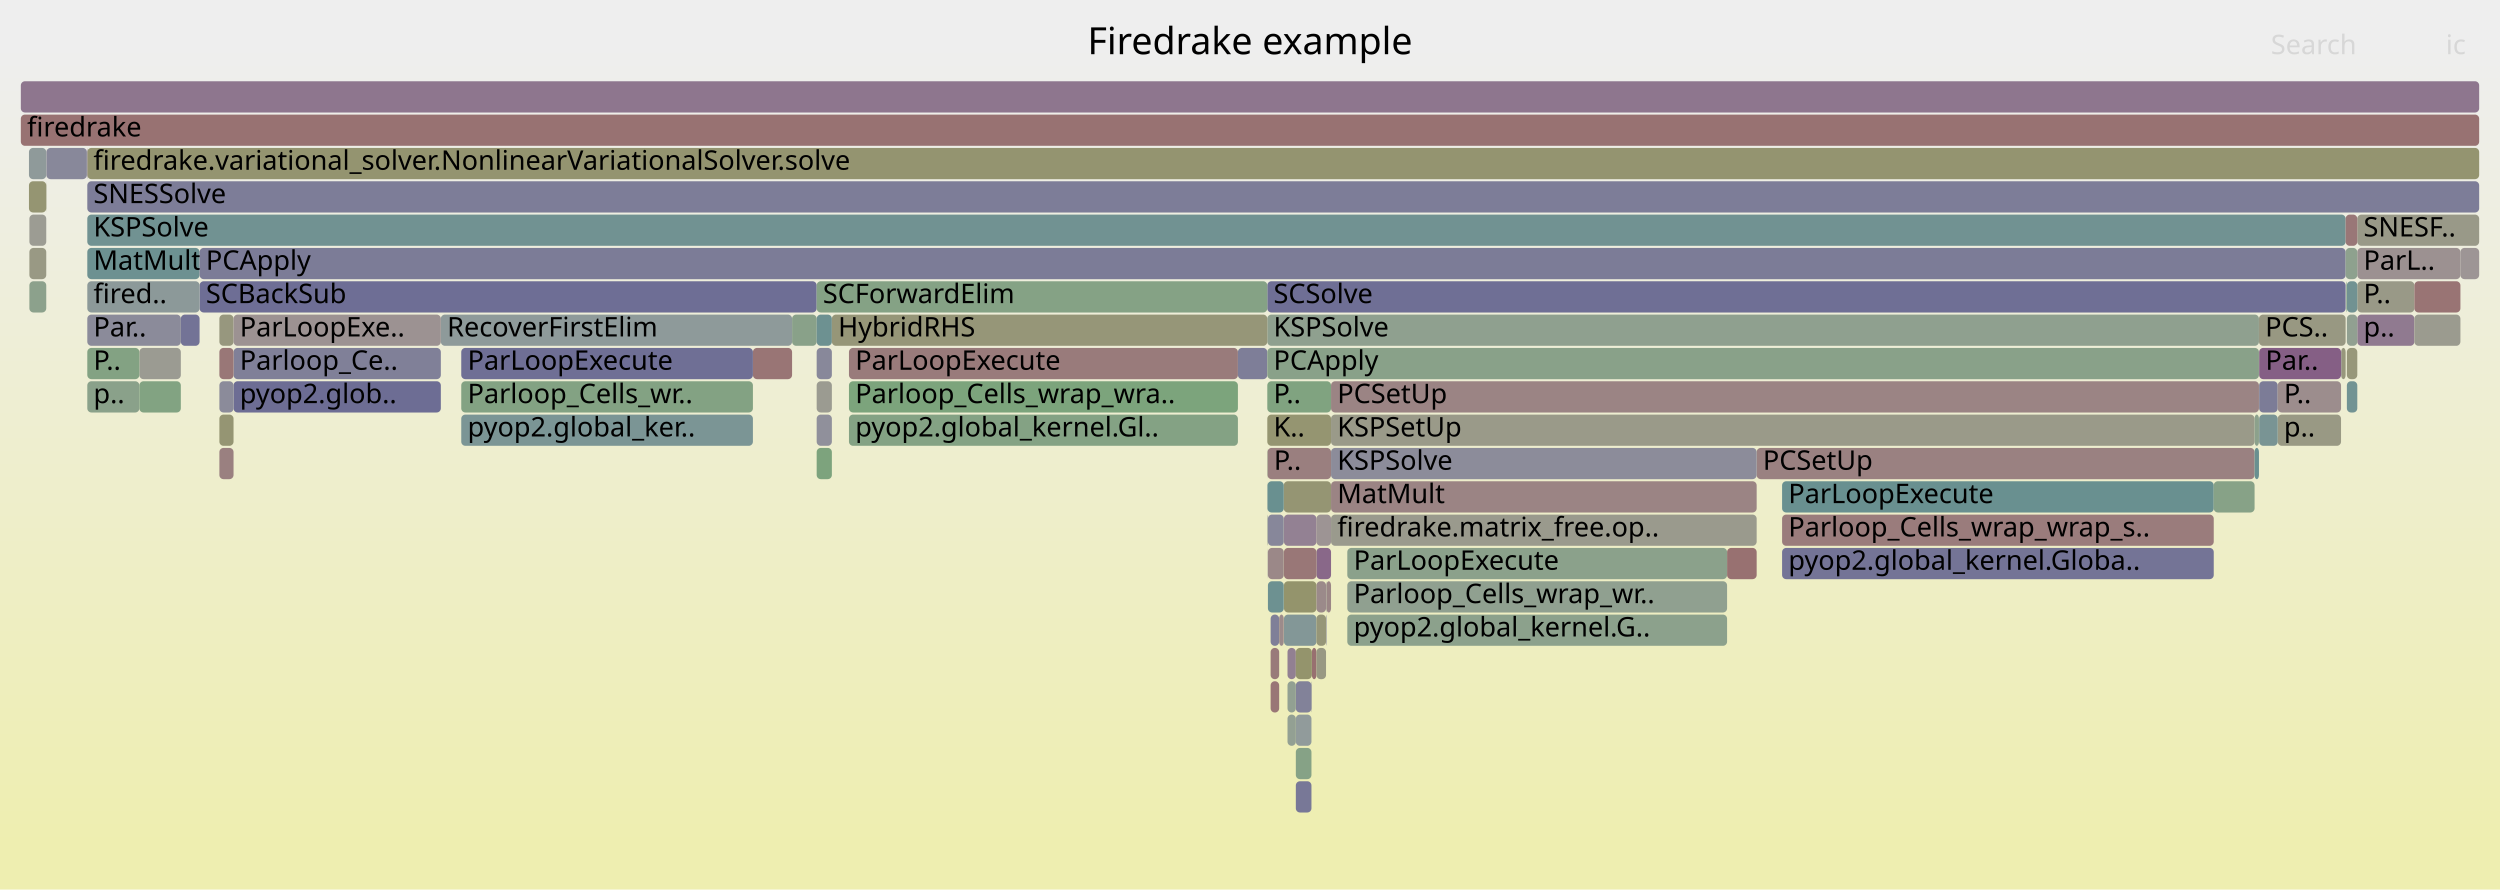
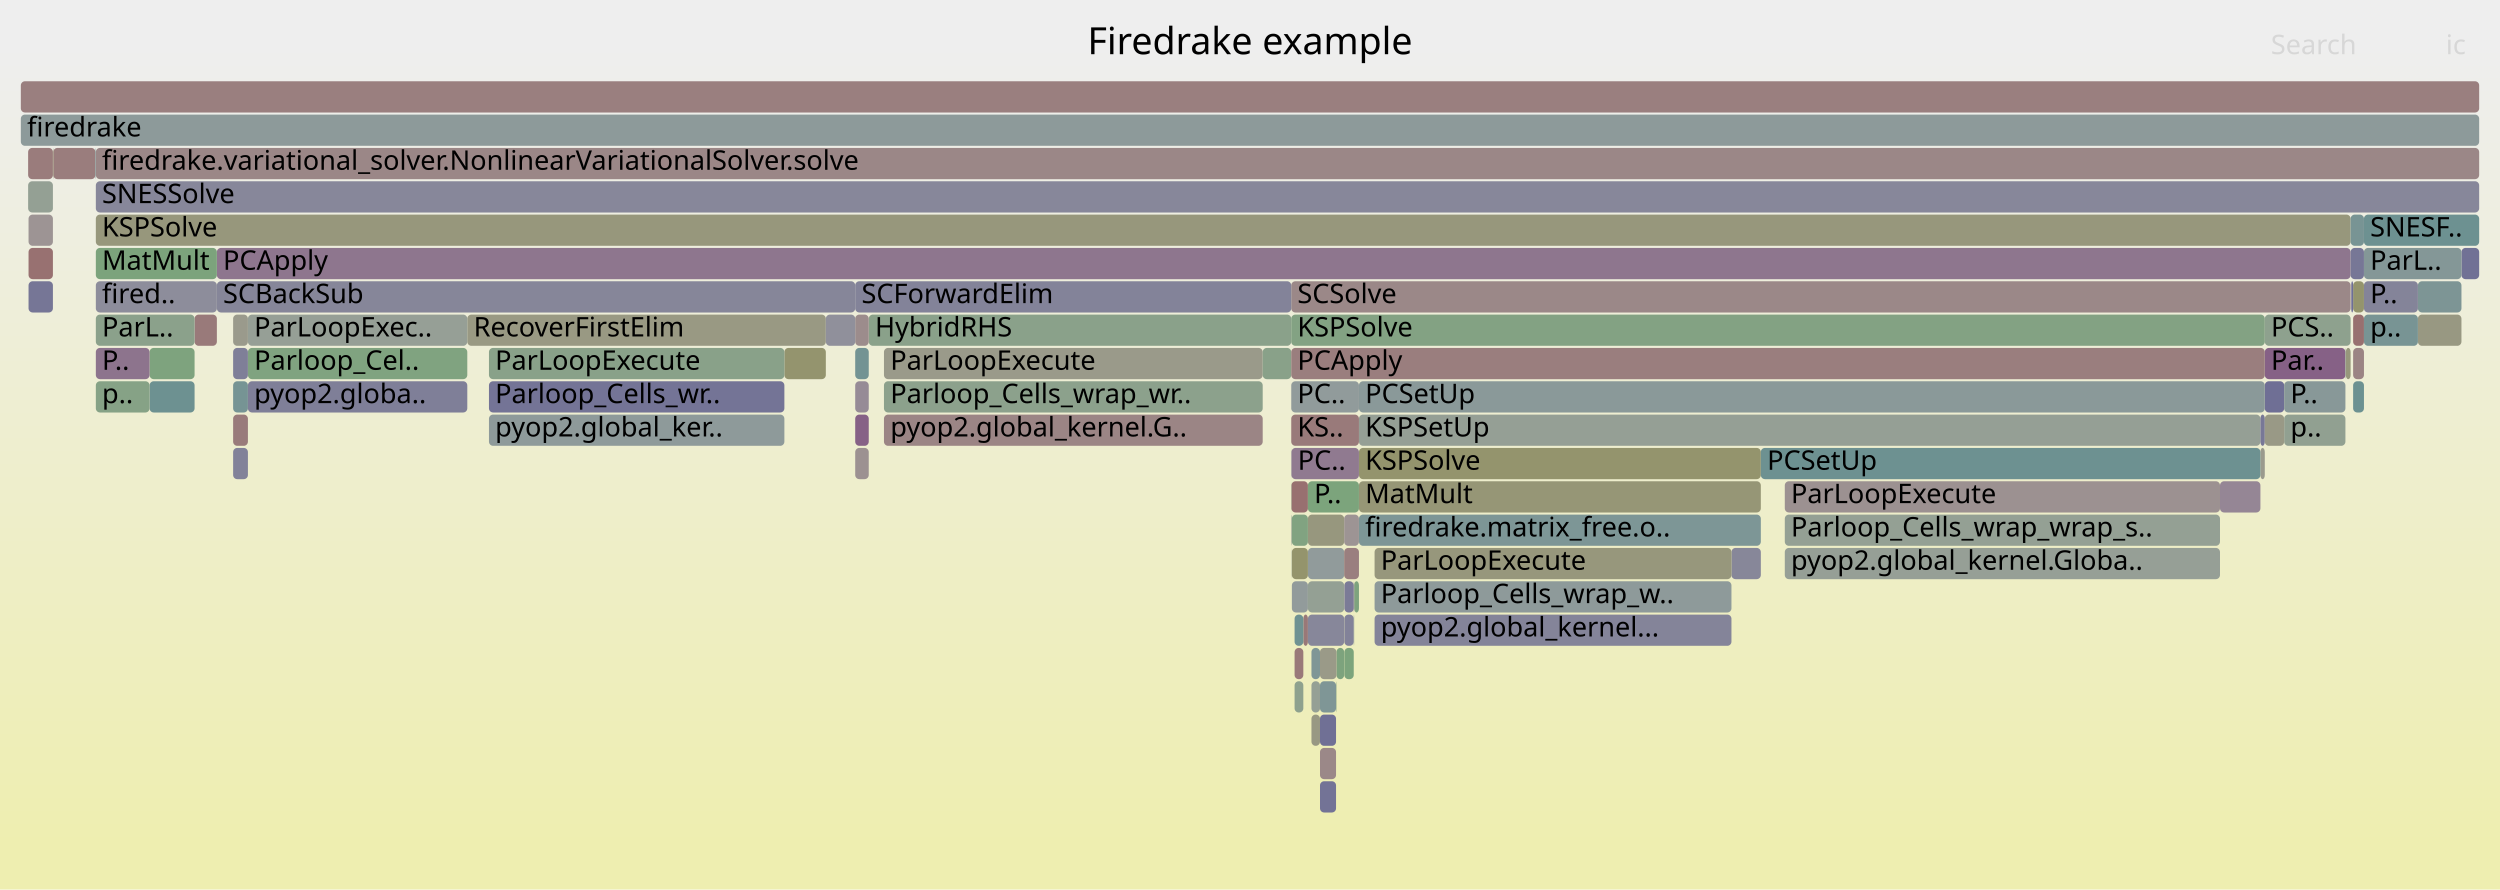
<svg xmlns="http://www.w3.org/2000/svg" version="1.1" width="1200" height="427" viewBox="0 0 1200 427">
  <defs>
    <linearGradient id="background" y1="0" y2="1" x1="0" x2="0">
      <stop stop-color="#eeeeee" offset="5%" />
      <stop stop-color="#eeeeb0" offset="95%" />
    </linearGradient>
  </defs>
  <style type="text/css">
	text { font-family:Verdana; font-size:13px; fill:rgb(0,0,0); }
	#search, #ignorecase { opacity:0.1; cursor:pointer; }
	#search:hover, #search.show, #ignorecase:hover, #ignorecase.show { opacity:1; }
	#subtitle { text-anchor:middle; font-color:rgb(160,160,160); }
	#title { text-anchor:middle; font-size:18px}
	#unzoom { cursor:pointer; }
	#frames &gt; *:hover { stroke:black; stroke-width:0.5; cursor:pointer; }
	.hide { display:none; }
	.parent { opacity:0.5; }
</style>
  <rect x="0.0" y="0" width="1200.0" height="427.0" fill="url(#background)" />
  <text id="title" x="600.00" y="26">Firedrake example</text>
  <text id="details" x="10.00" y="409"> </text>
  <text id="unzoom" x="10.00" y="26" class="hide">Reset Zoom</text>
  <text id="search" x="1090.00" y="26">Search</text>
  <text id="ignorecase" x="1174.00" y="26">ic</text>
  <text id="matched" x="1090.00" y="409"> </text>
  <g id="frames">
    <g>
-       <rect x="1131.5" y="151" width="27.4" height="15.0" fill="rgb(143.978,122.068,143.978)" rx="2" ry="2" />
-       <text x="1134.49" y="161.5">p..</text>
-     </g>
-     <g>
-       <rect x="616.3" y="295" width="15.6" height="15.0" fill="rgb(131.311,151.081,151.081)" rx="2" ry="2" />
-       <text x="619.31" y="305.5" />
-     </g>
-     <g>
-       <rect x="407.5" y="167" width="186.7" height="15.0" fill="rgb(153.397,122.713,122.713)" rx="2" ry="2" />
-       <text x="410.51" y="177.5">ParLoopExecute</text>
-     </g>
-     <g>
-       <rect x="14.1" y="135" width="8.1" height="15.0" fill="rgb(140.077,160.918,140.077)" rx="2" ry="2" />
-       <text x="17.14" y="145.5" />
-     </g>
-     <g>
-       <rect x="22.2" y="71" width="0.1" height="15.0" fill="rgb(153.313,153.313,135.286)" rx="2" ry="2" />
-       <text x="25.19" y="81.5" />
-     </g>
-     <g>
-       <rect x="608.3" y="263" width="0.1" height="15.0" fill="rgb(135.38,135.38,153.622)" rx="2" ry="2" />
-       <text x="611.29" y="273.5" />
-     </g>
-     <g>
-       <rect x="105.3" y="215" width="6.8" height="15.0" fill="rgb(154.023,127.511,127.511)" rx="2" ry="2" />
-       <text x="108.28" y="225.5" />
-     </g>
-     <g>
-       <rect x="616.2" y="231" width="22.7" height="15.0" fill="rgb(149.132,149.132,115.023)" rx="2" ry="2" />
-       <text x="619.17" y="241.5" />
-     </g>
-     <g>
-       <rect x="41.9" y="71" width="1148.1" height="15.0" fill="rgb(148.482,148.482,111.873)" rx="2" ry="2" />
-       <text x="44.86" y="81.5">firedrake.variational_solver.NonlinearVariationalSolver.solve</text>
-     </g>
-     <g>
-       <rect x="631.9" y="263" width="7.0" height="15.0" fill="rgb(136.999,104.184,136.999)" rx="2" ry="2" />
-       <text x="634.93" y="273.5" />
-     </g>
-     <g>
-       <rect x="380.2" y="151" width="11.8" height="15.0" fill="rgb(137.287,161.372,137.287)" rx="2" ry="2" />
-       <text x="383.16" y="161.5" />
-     </g>
-     <g>
-       <rect x="843.2" y="215" width="239.0" height="15.0" fill="rgb(154.279,129.471,129.471)" rx="2" ry="2" />
-       <text x="846.18" y="225.5">PCSetUp</text>
-     </g>
-     <g>
-       <rect x="1131.5" y="119" width="49.5" height="15.0" fill="rgb(156.3,144.968,144.968)" rx="2" ry="2" />
-       <text x="1134.49" y="129.5">ParL..</text>
-     </g>
-     <g>
-       <rect x="622.0" y="375" width="7.5" height="15.0" fill="rgb(119.911,119.911,150.628)" rx="2" ry="2" />
-       <text x="625.04" y="385.5" />
-     </g>
-     <g>
-       <rect x="112.1" y="183" width="99.5" height="15.0" fill="rgb(108.794,108.794,148.476)" rx="2" ry="2" />
-       <text x="115.09" y="193.5">pyop2.glob..</text>
-     </g>
-     <g>
-       <rect x="631.9" y="295" width="4.6" height="15.0" fill="rgb(150.066,150.066,119.551)" rx="2" ry="2" />
-       <text x="634.93" y="305.5" />
-     </g>
-     <g>
-       <rect x="608.4" y="247" width="0.2" height="15.0" fill="rgb(155.789,155.789,147.284)" rx="2" ry="2" />
-       <text x="611.44" y="257.5" />
-     </g>
-     <g>
-       <rect x="594.2" y="167" width="14.1" height="15.0" fill="rgb(126.076,126.076,151.821)" rx="2" ry="2" />
-       <text x="597.17" y="177.5" />
-     </g>
-     <g>
-       <rect x="66.9" y="167" width="19.9" height="15.0" fill="rgb(155.493,155.493,145.853)" rx="2" ry="2" />
-       <text x="69.90" y="177.5" />
-     </g>
-     <g>
-       <rect x="112.1" y="167" width="99.5" height="15.0" fill="rgb(127.697,127.697,152.135)" rx="2" ry="2" />
-       <text x="115.09" y="177.5">Parloop_Ce..</text>
-     </g>
-     <g>
-       <rect x="1082.2" y="215" width="2.1" height="15.0" fill="rgb(104.779,144.202,144.202)" rx="2" ry="2" />
-       <text x="1085.18" y="225.5" />
-     </g>
-     <g>
-       <rect x="631.9" y="247" width="7.0" height="15.0" fill="rgb(156.635,147.534,147.534)" rx="2" ry="2" />
-       <text x="634.93" y="257.5" />
-     </g>
-     <g>
-       <rect x="1093.3" y="199" width="30.4" height="15.0" fill="rgb(152.625,152.625,131.951)" rx="2" ry="2" />
-       <text x="1096.27" y="209.5">p..</text>
-     </g>
-     <g>
-       <rect x="629.5" y="327" width="0.2" height="15.0" fill="rgb(142.524,142.524,155.005)" rx="2" ry="2" />
-       <text x="632.48" y="337.5" />
-     </g>
-     <g>
-       <rect x="361.4" y="167" width="18.8" height="15.0" fill="rgb(152.687,117.264,117.264)" rx="2" ry="2" />
-       <text x="364.45" y="177.5" />
-     </g>
-     <g>
-       <rect x="1123.8" y="167" width="2.1" height="15.0" fill="rgb(150.982,150.982,123.988)" rx="2" ry="2" />
-       <text x="1126.83" y="177.5" />
-     </g>
-     <g>
-       <rect x="1126.2" y="135" width="0.3" height="15.0" fill="rgb(128.629,162.781,128.629)" rx="2" ry="2" />
-       <text x="1129.24" y="145.5" />
-     </g>
-     <g>
-       <rect x="1131.5" y="135" width="27.4" height="15.0" fill="rgb(153.21,153.21,134.788)" rx="2" ry="2" />
-       <text x="1134.49" y="145.5">P..</text>
-     </g>
-     <g>
-       <rect x="95.8" y="135" width="296.2" height="15.0" fill="rgb(109.763,109.763,148.664)" rx="2" ry="2" />
-       <text x="98.83" y="145.5">SCBackSub</text>
-     </g>
-     <g>
-       <rect x="41.9" y="87" width="1148.1" height="15.0" fill="rgb(124.531,124.531,151.522)" rx="2" ry="2" />
-       <text x="44.86" y="97.5">SNESSolve</text>
-     </g>
-     <g>
-       <rect x="221.4" y="167" width="140.0" height="15.0" fill="rgb(111.021,111.021,148.907)" rx="2" ry="2" />
-       <text x="224.43" y="177.5">ParLoopExecute</text>
-     </g>
-     <g>
-       <rect x="407.5" y="183" width="186.7" height="15.0" fill="rgb(123.842,163.561,123.842)" rx="2" ry="2" />
-       <text x="410.51" y="193.5">Parloop_Cells_wrap_wra..</text>
-     </g>
-     <g>
-       <rect x="1131.5" y="103" width="58.5" height="15.0" fill="rgb(153.487,153.487,136.129)" rx="2" ry="2" />
-       <text x="1134.49" y="113.5">SNESF..</text>
-     </g>
-     <g>
-       <rect x="629.7" y="311" width="2.2" height="15.0" fill="rgb(152.004,112.027,112.027)" rx="2" ry="2" />
-       <text x="632.69" y="321.5" />
-     </g>
-     <g>
-       <rect x="608.6" y="263" width="7.6" height="15.0" fill="rgb(155.137,136.054,136.054)" rx="2" ry="2" />
-       <text x="611.60" y="273.5" />
-     </g>
-     <g>
-       <rect x="41.9" y="167" width="25.0" height="15.0" fill="rgb(131.374,162.334,131.374)" rx="2" ry="2" />
-       <text x="44.86" y="177.5">P..</text>
-     </g>
-     <g>
-       <rect x="622.0" y="359" width="7.5" height="15.0" fill="rgb(133.912,161.921,133.912)" rx="2" ry="2" />
-       <text x="625.04" y="369.5" />
-     </g>
-     <g>
-       <rect x="608.3" y="167" width="476.0" height="15.0" fill="rgb(136.749,161.46,136.749)" rx="2" ry="2" />
-       <text x="611.29" y="177.5">PCApply</text>
-     </g>
-     <g>
-       <rect x="1084.4" y="167" width="39.3" height="15.0" fill="rgb(133.489,95.189,133.489)" rx="2" ry="2" />
-       <text x="1087.41" y="177.5">Par..</text>
-     </g>
-     <g>
-       <rect x="1126.5" y="167" width="5.0" height="15.0" fill="rgb(150.628,150.628,122.272)" rx="2" ry="2" />
-       <text x="1129.48" y="177.5" />
-     </g>
-     <g>
-       <rect x="10.0" y="39" width="1180.0" height="15.0" fill="rgb(142.43,118.102,142.43)" rx="2" ry="2" />
+       <rect x="652.3" y="247" width="192.9" height="15.0" fill="rgb(125.273,149.515,149.515)" rx="2" ry="2" />
+       <text x="655.28" y="257.5">firedrake.matrix_free.o..</text>
+     </g>
+     <g>
+       <rect x="104.1" y="135" width="306.4" height="15.0" fill="rgb(134.024,134.024,153.36)" rx="2" ry="2" />
+       <text x="107.06" y="145.5">SCBackSub</text>
+     </g>
+     <g>
+       <rect x="46.0" y="71" width="1144.0" height="15.0" fill="rgb(155.02,135.153,135.153)" rx="2" ry="2" />
+       <text x="48.96" y="81.5">firedrake.variational_solver.NonlinearVariationalSolver.solve</text>
+     </g>
+     <g>
+       <rect x="10.0" y="39" width="1180.0" height="15.0" fill="rgb(153.959,127.02,127.02)" rx="2" ry="2" />
      <text x="13.00" y="49.5" />
    </g>
    <g>
-       <rect x="609.9" y="327" width="4.1" height="15.0" fill="rgb(152.783,118.002,118.002)" rx="2" ry="2" />
-       <text x="612.91" y="337.5" />
-     </g>
-     <g>
-       <rect x="608.3" y="135" width="517.6" height="15.0" fill="rgb(111.231,111.231,148.948)" rx="2" ry="2" />
-       <text x="611.29" y="145.5">SCSolve</text>
-     </g>
-     <g>
-       <rect x="638.9" y="199" width="443.3" height="15.0" fill="rgb(153.599,153.599,136.67)" rx="2" ry="2" />
-       <text x="641.90" y="209.5">KSPSetUp</text>
-     </g>
-     <g>
-       <rect x="1084.4" y="183" width="8.9" height="15.0" fill="rgb(123.858,123.858,151.392)" rx="2" ry="2" />
-       <text x="1087.41" y="193.5" />
-     </g>
-     <g>
-       <rect x="392.0" y="135" width="216.3" height="15.0" fill="rgb(132.874,162.09,132.874)" rx="2" ry="2" />
-       <text x="394.97" y="145.5">SCForwardElim</text>
-     </g>
-     <g>
-       <rect x="855.4" y="231" width="207.2" height="15.0" fill="rgb(105.459,144.378,144.378)" rx="2" ry="2" />
-       <text x="858.41" y="241.5">ParLoopExecute</text>
-     </g>
-     <g>
-       <rect x="829.0" y="263" width="14.2" height="15.0" fill="rgb(152.118,112.901,112.901)" rx="2" ry="2" />
-       <text x="831.98" y="273.5" />
-     </g>
-     <g>
-       <rect x="608.3" y="151" width="476.0" height="15.0" fill="rgb(142.65,160.499,142.65)" rx="2" ry="2" />
-       <text x="611.29" y="161.5">KSPSolve</text>
-     </g>
-     <g>
-       <rect x="392.0" y="151" width="7.3" height="15.0" fill="rgb(108.977,145.29,145.29)" rx="2" ry="2" />
-       <text x="394.97" y="161.5" />
-     </g>
-     <g>
-       <rect x="105.3" y="151" width="6.8" height="15.0" fill="rgb(151.323,151.323,125.643)" rx="2" ry="2" />
-       <text x="108.28" y="161.5" />
-     </g>
-     <g>
-       <rect x="13.9" y="71" width="8.3" height="15.0" fill="rgb(142.994,154.11,154.11)" rx="2" ry="2" />
-       <text x="16.94" y="81.5" />
-     </g>
-     <g>
-       <rect x="13.9" y="87" width="8.3" height="15.0" fill="rgb(148.917,148.917,113.983)" rx="2" ry="2" />
-       <text x="16.94" y="97.5" />
-     </g>
-     <g>
-       <rect x="636.5" y="279" width="0.2" height="15.0" fill="rgb(140.575,153.482,153.482)" rx="2" ry="2" />
-       <text x="639.51" y="289.5" />
-     </g>
-     <g>
-       <rect x="10.0" y="55" width="1180.0" height="15.0" fill="rgb(152.311,114.387,114.387)" rx="2" ry="2" />
+       <rect x="376.5" y="167" width="19.9" height="15.0" fill="rgb(148.094,148.094,109.996)" rx="2" ry="2" />
+       <text x="379.46" y="177.5" />
+     </g>
+     <g>
+       <rect x="627.8" y="247" width="17.4" height="15.0" fill="rgb(151.42,151.42,126.11)" rx="2" ry="2" />
+       <text x="630.77" y="257.5" />
+     </g>
+     <g>
+       <rect x="619.8" y="135" width="508.5" height="15.0" fill="rgb(155.189,136.45,136.45)" rx="2" ry="2" />
+       <text x="622.75" y="145.5">SCSolve</text>
+     </g>
+     <g>
+       <rect x="856.7" y="247" width="208.9" height="15.0" fill="rgb(147.573,159.697,147.573)" rx="2" ry="2" />
+       <text x="859.66" y="257.5">Parloop_Cells_wrap_wrap_s..</text>
+     </g>
+     <g>
+       <rect x="25.6" y="71" width="20.2" height="15.0" fill="rgb(153.746,125.388,125.388)" rx="2" ry="2" />
+       <text x="28.56" y="81.5" />
+     </g>
+     <g>
+       <rect x="1160.6" y="135" width="20.9" height="15.0" fill="rgb(124.954,149.433,149.433)" rx="2" ry="2" />
+       <text x="1163.60" y="145.5" />
+     </g>
+     <g>
+       <rect x="424.3" y="183" width="181.8" height="15.0" fill="rgb(139.504,161.011,139.504)" rx="2" ry="2" />
+       <text x="427.34" y="193.5">Parloop_Cells_wrap_wr..</text>
+     </g>
+     <g>
+       <rect x="13.7" y="135" width="11.7" height="15.0" fill="rgb(118.353,118.353,150.326)" rx="2" ry="2" />
+       <text x="16.73" y="145.5" />
+     </g>
+     <g>
+       <rect x="13.5" y="87" width="11.9" height="15.0" fill="rgb(147.628,159.688,147.628)" rx="2" ry="2" />
+       <text x="16.54" y="97.5" />
+     </g>
+     <g>
+       <rect x="410.5" y="183" width="6.5" height="15.0" fill="rgb(150.392,138.505,150.392)" rx="2" ry="2" />
+       <text x="413.52" y="193.5" />
+     </g>
+     <g>
+       <rect x="619.9" y="231" width="7.9" height="15.0" fill="rgb(152.035,112.271,112.271)" rx="2" ry="2" />
+       <text x="622.90" y="241.5" />
+     </g>
+     <g>
+       <rect x="424.3" y="167" width="181.8" height="15.0" fill="rgb(153.889,153.889,138.078)" rx="2" ry="2" />
+       <text x="427.34" y="177.5">ParLoopExecute</text>
+     </g>
+     <g>
+       <rect x="1087.1" y="167" width="38.7" height="15.0" fill="rgb(134.225,97.075,134.225)" rx="2" ry="2" />
+       <text x="1090.08" y="177.5">Par..</text>
+     </g>
+     <g>
+       <rect x="629.5" y="327" width="4.1" height="15.0" fill="rgb(148.787,159.5,148.787)" rx="2" ry="2" />
+       <text x="632.49" y="337.5" />
+     </g>
+     <g>
+       <rect x="104.1" y="119" width="1024.2" height="15.0" fill="rgb(142.433,118.109,142.433)" rx="2" ry="2" />
+       <text x="107.06" y="129.5">PCApply</text>
+     </g>
+     <g>
+       <rect x="417.0" y="151" width="202.8" height="15.0" fill="rgb(137.573,161.325,137.573)" rx="2" ry="2" />
+       <text x="420.00" y="161.5">HybridRHS</text>
+     </g>
+     <g>
+       <rect x="1129.5" y="135" width="5.2" height="15.0" fill="rgb(147.648,147.648,107.833)" rx="2" ry="2" />
+       <text x="1132.52" y="145.5" />
+     </g>
+     <g>
+       <rect x="45.8" y="71" width="0.2" height="15.0" fill="rgb(105.056,144.274,144.274)" rx="2" ry="2" />
+       <text x="48.81" y="81.5" />
+     </g>
+     <g>
+       <rect x="13.5" y="71" width="11.9" height="15.0" fill="rgb(153.514,123.607,123.607)" rx="2" ry="2" />
+       <text x="16.54" y="81.5" />
+     </g>
+     <g>
+       <rect x="621.4" y="327" width="4.2" height="15.0" fill="rgb(142.173,160.576,142.173)" rx="2" ry="2" />
+       <text x="624.40" y="337.5" />
+     </g>
+     <g>
+       <rect x="410.5" y="135" width="209.3" height="15.0" fill="rgb(130.539,130.539,152.685)" rx="2" ry="2" />
+       <text x="413.52" y="145.5">SCForwardElim</text>
+     </g>
+     <g>
+       <rect x="410.5" y="151" width="6.5" height="15.0" fill="rgb(155.602,139.612,139.612)" rx="2" ry="2" />
+       <text x="413.52" y="161.5" />
+     </g>
+     <g>
+       <rect x="1129.5" y="183" width="5.2" height="15.0" fill="rgb(107.506,144.909,144.909)" rx="2" ry="2" />
+       <text x="1132.52" y="193.5" />
+     </g>
+     <g>
+       <rect x="641.5" y="311" width="3.7" height="15.0" fill="rgb(125.285,163.326,125.285)" rx="2" ry="2" />
+       <text x="644.46" y="321.5" />
+     </g>
+     <g>
+       <rect x="1096.4" y="199" width="29.4" height="15.0" fill="rgb(145.004,160.116,145.004)" rx="2" ry="2" />
+       <text x="1099.39" y="209.5">p..</text>
+     </g>
+     <g>
+       <rect x="652.3" y="215" width="192.9" height="15.0" fill="rgb(147.979,147.979,109.439)" rx="2" ry="2" />
+       <text x="655.28" y="225.5">KSPSolve</text>
+     </g>
+     <g>
+       <rect x="71.8" y="167" width="21.6" height="15.0" fill="rgb(125.958,163.216,125.958)" rx="2" ry="2" />
+       <text x="74.83" y="177.5" />
+     </g>
+     <g>
+       <rect x="629.5" y="343" width="4.1" height="15.0" fill="rgb(152.345,152.345,130.597)" rx="2" ry="2" />
+       <text x="632.49" y="353.5" />
+     </g>
+     <g>
+       <rect x="1129.5" y="151" width="5.2" height="15.0" fill="rgb(152.007,112.054,112.054)" rx="2" ry="2" />
+       <text x="1132.52" y="161.5" />
+     </g>
+     <g>
+       <rect x="111.9" y="183" width="7.1" height="15.0" fill="rgb(118.362,147.724,147.724)" rx="2" ry="2" />
+       <text x="114.92" y="193.5" />
+     </g>
+     <g>
+       <rect x="13.7" y="119" width="11.7" height="15.0" fill="rgb(152.095,112.729,112.729)" rx="2" ry="2" />
+       <text x="16.73" y="129.5" />
+     </g>
+     <g>
+       <rect x="652.3" y="199" width="432.7" height="15.0" fill="rgb(149.435,159.394,149.435)" rx="2" ry="2" />
+       <text x="655.28" y="209.5">KSPSetUp</text>
+     </g>
+     <g>
+       <rect x="46.0" y="87" width="1144.0" height="15.0" fill="rgb(135.013,135.013,153.551)" rx="2" ry="2" />
+       <text x="48.96" y="97.5">SNESSolve</text>
+     </g>
+     <g>
+       <rect x="119.0" y="183" width="105.3" height="15.0" fill="rgb(126.539,126.539,151.911)" rx="2" ry="2" />
+       <text x="121.98" y="193.5">pyop2.globa..</text>
+     </g>
+     <g>
+       <rect x="46.0" y="119" width="58.1" height="15.0" fill="rgb(124.417,163.467,124.417)" rx="2" ry="2" />
+       <text x="48.96" y="129.5">MatMult</text>
+     </g>
+     <g>
+       <rect x="71.8" y="183" width="21.6" height="15.0" fill="rgb(108.958,145.285,145.285)" rx="2" ry="2" />
+       <text x="74.83" y="193.5" />
+     </g>
+     <g>
+       <rect x="619.8" y="199" width="32.5" height="15.0" fill="rgb(153.316,122.091,122.091)" rx="2" ry="2" />
+       <text x="622.75" y="209.5">KS..</text>
+     </g>
+     <g>
+       <rect x="633.6" y="327" width="7.7" height="15.0" fill="rgb(127.353,150.054,150.054)" rx="2" ry="2" />
+       <text x="636.57" y="337.5" />
+     </g>
+     <g>
+       <rect x="1128.6" y="135" width="0.9" height="15.0" fill="rgb(110.355,110.355,148.778)" rx="2" ry="2" />
+       <text x="1131.59" y="145.5" />
+     </g>
+     <g>
+       <rect x="46.0" y="103" width="1082.3" height="15.0" fill="rgb(150.968,150.968,123.922)" rx="2" ry="2" />
+       <text x="48.96" y="113.5">KSPSolve</text>
+     </g>
+     <g>
+       <rect x="633.6" y="375" width="7.7" height="15.0" fill="rgb(115.462,115.462,149.767)" rx="2" ry="2" />
+       <text x="636.57" y="385.5" />
+     </g>
+     <g>
+       <rect x="650.0" y="279" width="2.3" height="15.0" fill="rgb(126.027,163.205,126.027)" rx="2" ry="2" />
+       <text x="652.99" y="289.5" />
+     </g>
+     <g>
+       <rect x="649.8" y="279" width="0.2" height="15.0" fill="rgb(147.441,130.942,147.441)" rx="2" ry="2" />
+       <text x="652.76" y="289.5" />
+     </g>
+     <g>
+       <rect x="46.0" y="183" width="25.8" height="15.0" fill="rgb(133.728,161.951,133.728)" rx="2" ry="2" />
+       <text x="48.96" y="193.5">p..</text>
+     </g>
+     <g>
+       <rect x="645.2" y="247" width="7.1" height="15.0" fill="rgb(156.649,147.642,147.642)" rx="2" ry="2" />
+       <text x="648.19" y="257.5" />
+     </g>
+     <g>
+       <rect x="1087.1" y="183" width="9.3" height="15.0" fill="rgb(111.27,111.27,148.955)" rx="2" ry="2" />
+       <text x="1090.08" y="193.5" />
+     </g>
+     <g>
+       <rect x="119.0" y="167" width="105.3" height="15.0" fill="rgb(128.26,162.841,128.26)" rx="2" ry="2" />
+       <text x="121.98" y="177.5">Parloop_Cel..</text>
+     </g>
+     <g>
+       <rect x="1181.5" y="119" width="8.5" height="15.0" fill="rgb(113.078,113.078,149.305)" rx="2" ry="2" />
+       <text x="1184.48" y="129.5" />
+     </g>
+     <g>
+       <rect x="619.9" y="215" width="32.4" height="15.0" fill="rgb(143.85,121.741,143.85)" rx="2" ry="2" />
+       <text x="622.90" y="225.5">PC..</text>
+     </g>
+     <g>
+       <rect x="1126.0" y="167" width="2.3" height="15.0" fill="rgb(151.02,151.02,124.172)" rx="2" ry="2" />
+       <text x="1129.04" y="177.5" />
+     </g>
+     <g>
+       <rect x="1087.1" y="151" width="41.2" height="15.0" fill="rgb(142.043,160.598,142.043)" rx="2" ry="2" />
+       <text x="1090.08" y="161.5">PCS..</text>
+     </g>
+     <g>
+       <rect x="619.8" y="263" width="0.1" height="15.0" fill="rgb(136.397,152.399,152.399)" rx="2" ry="2" />
+       <text x="622.75" y="273.5" />
+     </g>
+     <g>
+       <rect x="224.3" y="151" width="172.1" height="15.0" fill="rgb(152.521,152.521,131.45)" rx="2" ry="2" />
+       <text x="227.34" y="161.5">RecoverFirstElim</text>
+     </g>
+     <g>
+       <rect x="620.1" y="279" width="7.7" height="15.0" fill="rgb(145.932,154.871,154.871)" rx="2" ry="2" />
+       <text x="623.06" y="289.5" />
+     </g>
+     <g>
+       <rect x="1065.6" y="231" width="19.4" height="15.0" fill="rgb(148.627,133.982,148.627)" rx="2" ry="2" />
+       <text x="1068.57" y="241.5" />
+     </g>
+     <g>
+       <rect x="652.3" y="183" width="434.8" height="15.0" fill="rgb(138.477,152.938,152.938)" rx="2" ry="2" />
+       <text x="655.28" y="193.5">PCSetUp</text>
+     </g>
+     <g>
+       <rect x="627.8" y="263" width="17.4" height="15.0" fill="rgb(144.72,154.557,154.557)" rx="2" ry="2" />
+       <text x="630.77" y="273.5" />
+     </g>
+     <g>
+       <rect x="652.3" y="231" width="192.9" height="15.0" fill="rgb(149.833,149.833,118.42)" rx="2" ry="2" />
+       <text x="655.28" y="241.5">MatMult</text>
+     </g>
+     <g>
+       <rect x="659.8" y="295" width="171.3" height="15.0" fill="rgb(131.768,131.768,152.923)" rx="2" ry="2" />
+       <text x="662.76" y="305.5">pyop2.global_kernel...</text>
+     </g>
+     <g>
+       <rect x="620.1" y="263" width="7.7" height="15.0" fill="rgb(147.651,147.651,107.846)" rx="2" ry="2" />
+       <text x="623.06" y="273.5" />
+     </g>
+     <g>
+       <rect x="111.9" y="215" width="7.1" height="15.0" fill="rgb(130.247,130.247,152.628)" rx="2" ry="2" />
+       <text x="114.92" y="225.5" />
+     </g>
+     <g>
+       <rect x="625.6" y="295" width="2.2" height="15.0" fill="rgb(152.979,119.506,119.506)" rx="2" ry="2" />
+       <text x="628.61" y="305.5" />
+     </g>
+     <g>
+       <rect x="856.7" y="263" width="208.9" height="15.0" fill="rgb(150.376,159.241,150.376)" rx="2" ry="2" />
+       <text x="859.66" y="273.5">pyop2.global_kernel.Globa..</text>
+     </g>
+     <g>
+       <rect x="410.5" y="215" width="6.5" height="15.0" fill="rgb(156.32,145.117,145.117)" rx="2" ry="2" />
+       <text x="413.52" y="225.5" />
+     </g>
+     <g>
+       <rect x="93.4" y="151" width="10.7" height="15.0" fill="rgb(153.323,122.142,122.142)" rx="2" ry="2" />
+       <text x="96.37" y="161.5" />
+     </g>
+     <g>
+       <rect x="1085.0" y="215" width="2.1" height="15.0" fill="rgb(154.41,154.41,140.601)" rx="2" ry="2" />
+       <text x="1087.96" y="225.5" />
+     </g>
+     <g>
+       <rect x="1134.7" y="135" width="25.9" height="15.0" fill="rgb(132.216,132.216,153.009)" rx="2" ry="2" />
+       <text x="1137.67" y="145.5">P..</text>
+     </g>
+     <g>
+       <rect x="606.1" y="167" width="13.7" height="15.0" fill="rgb(136.745,161.46,136.745)" rx="2" ry="2" />
+       <text x="609.08" y="177.5" />
+     </g>
+     <g>
+       <rect x="1129.5" y="167" width="5.2" height="15.0" fill="rgb(154.651,132.327,132.327)" rx="2" ry="2" />
+       <text x="1132.52" y="177.5" />
+     </g>
+     <g>
+       <rect x="234.7" y="167" width="141.8" height="15.0" fill="rgb(137.251,161.378,137.251)" rx="2" ry="2" />
+       <text x="237.66" y="177.5">ParLoopExecute</text>
+     </g>
+     <g>
+       <rect x="1160.6" y="151" width="20.9" height="15.0" fill="rgb(152.235,152.235,130.061)" rx="2" ry="2" />
+       <text x="1163.60" y="161.5" />
+     </g>
+     <g>
+       <rect x="621.4" y="311" width="4.2" height="15.0" fill="rgb(153.202,121.218,121.218)" rx="2" ry="2" />
+       <text x="624.40" y="321.5" />
+     </g>
+     <g>
+       <rect x="619.8" y="247" width="0.1" height="15.0" fill="rgb(145.582,154.781,154.781)" rx="2" ry="2" />
+       <text x="622.75" y="257.5" />
+     </g>
+     <g>
+       <rect x="620.1" y="247" width="7.7" height="15.0" fill="rgb(128.546,162.795,128.546)" rx="2" ry="2" />
+       <text x="623.06" y="257.5" />
+     </g>
+     <g>
+       <rect x="627.8" y="231" width="24.5" height="15.0" fill="rgb(123.969,163.54,123.969)" rx="2" ry="2" />
+       <text x="630.77" y="241.5">P..</text>
+     </g>
+     <g>
+       <rect x="234.7" y="199" width="141.8" height="15.0" fill="rgb(142.143,153.889,153.889)" rx="2" ry="2" />
+       <text x="237.66" y="209.5">pyop2.global_ker..</text>
+     </g>
+     <g>
+       <rect x="831.1" y="263" width="14.1" height="15.0" fill="rgb(134.615,134.615,153.474)" rx="2" ry="2" />
+       <text x="834.13" y="273.5" />
+     </g>
+     <g>
+       <rect x="645.3" y="295" width="4.5" height="15.0" fill="rgb(129.795,129.795,152.541)" rx="2" ry="2" />
+       <text x="648.31" y="305.5" />
+     </g>
+     <g>
+       <rect x="1128.3" y="103" width="6.4" height="15.0" fill="rgb(120.387,148.249,148.249)" rx="2" ry="2" />
+       <text x="1131.26" y="113.5" />
+     </g>
+     <g>
+       <rect x="396.4" y="151" width="14.1" height="15.0" fill="rgb(144.35,144.35,155.358)" rx="2" ry="2" />
+       <text x="399.39" y="161.5" />
+     </g>
+     <g>
+       <rect x="46.0" y="151" width="47.4" height="15.0" fill="rgb(138.588,161.16,138.588)" rx="2" ry="2" />
+       <text x="48.96" y="161.5">ParL..</text>
+     </g>
+     <g>
+       <rect x="619.8" y="167" width="467.3" height="15.0" fill="rgb(153.837,126.084,126.084)" rx="2" ry="2" />
+       <text x="622.75" y="177.5">PCApply</text>
+     </g>
+     <g>
+       <rect x="649.8" y="295" width="0.2" height="15.0" fill="rgb(137.63,152.719,152.719)" rx="2" ry="2" />
+       <text x="652.76" y="305.5" />
+     </g>
+     <g>
+       <rect x="410.5" y="199" width="6.5" height="15.0" fill="rgb(134.234,97.101,134.234)" rx="2" ry="2" />
+       <text x="413.52" y="209.5" />
+     </g>
+     <g>
+       <rect x="633.6" y="311" width="7.9" height="15.0" fill="rgb(153.508,153.508,136.232)" rx="2" ry="2" />
+       <text x="636.57" y="321.5" />
+     </g>
+     <g>
+       <rect x="1134.7" y="103" width="55.3" height="15.0" fill="rgb(108.853,145.258,145.258)" rx="2" ry="2" />
+       <text x="1137.67" y="113.5">SNESF..</text>
+     </g>
+     <g>
+       <rect x="619.8" y="151" width="467.3" height="15.0" fill="rgb(131.3,162.346,131.3)" rx="2" ry="2" />
+       <text x="622.75" y="161.5">KSPSolve</text>
+     </g>
+     <g>
+       <rect x="633.6" y="359" width="7.7" height="15.0" fill="rgb(155.192,136.473,136.473)" rx="2" ry="2" />
+       <text x="636.57" y="369.5" />
+     </g>
+     <g>
+       <rect x="111.9" y="199" width="7.1" height="15.0" fill="rgb(153.384,122.608,122.608)" rx="2" ry="2" />
+       <text x="114.92" y="209.5" />
+     </g>
+     <g>
+       <rect x="10.0" y="55" width="1180.0" height="15.0" fill="rgb(141.191,153.642,153.642)" rx="2" ry="2" />
      <text x="13.00" y="65.5">firedrake</text>
    </g>
    <g>
-       <rect x="105.3" y="167" width="6.8" height="15.0" fill="rgb(152.926,119.099,119.099)" rx="2" ry="2" />
-       <text x="108.28" y="177.5" />
-     </g>
-     <g>
-       <rect x="609.9" y="295" width="4.1" height="15.0" fill="rgb(126.965,126.965,151.993)" rx="2" ry="2" />
-       <text x="612.91" y="305.5" />
-     </g>
-     <g>
-       <rect x="41.9" y="151" width="44.9" height="15.0" fill="rgb(139.099,139.099,154.342)" rx="2" ry="2" />
-       <text x="44.86" y="161.5">Par..</text>
-     </g>
-     <g>
-       <rect x="1084.4" y="199" width="8.9" height="15.0" fill="rgb(120.605,148.305,148.305)" rx="2" ry="2" />
-       <text x="1087.41" y="209.5" />
-     </g>
-     <g>
-       <rect x="631.9" y="311" width="4.6" height="15.0" fill="rgb(152.35,152.35,130.617)" rx="2" ry="2" />
-       <text x="634.93" y="321.5" />
-     </g>
-     <g>
-       <rect x="608.4" y="215" width="30.5" height="15.0" fill="rgb(153.894,126.523,126.523)" rx="2" ry="2" />
-       <text x="611.44" y="225.5">P..</text>
-     </g>
-     <g>
-       <rect x="211.6" y="151" width="168.6" height="15.0" fill="rgb(142.027,153.859,153.859)" rx="2" ry="2" />
-       <text x="214.63" y="161.5">RecoverFirstElim</text>
-     </g>
-     <g>
-       <rect x="41.7" y="71" width="0.2" height="15.0" fill="rgb(144.102,122.385,144.102)" rx="2" ry="2" />
-       <text x="44.69" y="81.5" />
-     </g>
-     <g>
-       <rect x="41.9" y="103" width="1084.0" height="15.0" fill="rgb(113.366,146.428,146.428)" rx="2" ry="2" />
-       <text x="44.86" y="113.5">KSPSolve</text>
-     </g>
-     <g>
-       <rect x="616.3" y="279" width="15.6" height="15.0" fill="rgb(147.733,147.733,108.244)" rx="2" ry="2" />
-       <text x="619.31" y="289.5" />
-     </g>
-     <g>
-       <rect x="608.4" y="231" width="7.8" height="15.0" fill="rgb(105.256,144.326,144.326)" rx="2" ry="2" />
-       <text x="611.44" y="241.5" />
-     </g>
-     <g>
-       <rect x="41.9" y="183" width="25.0" height="15.0" fill="rgb(137.789,161.29,137.789)" rx="2" ry="2" />
-       <text x="44.86" y="193.5">p..</text>
-     </g>
-     <g>
-       <rect x="41.9" y="119" width="53.9" height="15.0" fill="rgb(109.13,145.33,145.33)" rx="2" ry="2" />
-       <text x="44.86" y="129.5">MatMult</text>
-     </g>
-     <g>
-       <rect x="638.9" y="215" width="204.3" height="15.0" fill="rgb(139.752,139.752,154.468)" rx="2" ry="2" />
-       <text x="641.90" y="225.5">KSPSolve</text>
-     </g>
-     <g>
-       <rect x="618.0" y="311" width="4.0" height="15.0" fill="rgb(146.348,128.142,146.348)" rx="2" ry="2" />
-       <text x="620.99" y="321.5" />
-     </g>
-     <g>
-       <rect x="622.0" y="343" width="7.5" height="15.0" fill="rgb(144.563,154.516,154.516)" rx="2" ry="2" />
-       <text x="625.04" y="353.5" />
-     </g>
-     <g>
-       <rect x="1062.6" y="231" width="19.6" height="15.0" fill="rgb(134.517,161.823,134.517)" rx="2" ry="2" />
-       <text x="1065.61" y="241.5" />
-     </g>
-     <g>
-       <rect x="95.8" y="119" width="1030.1" height="15.0" fill="rgb(123.772,123.772,151.375)" rx="2" ry="2" />
-       <text x="98.83" y="129.5">PCApply</text>
-     </g>
-     <g>
-       <rect x="1125.9" y="119" width="5.6" height="15.0" fill="rgb(141.718,160.651,141.718)" rx="2" ry="2" />
-       <text x="1128.94" y="129.5" />
-     </g>
-     <g>
-       <rect x="221.4" y="183" width="140.0" height="15.0" fill="rgb(130.668,162.449,130.668)" rx="2" ry="2" />
-       <text x="224.43" y="193.5">Parloop_Cells_wr..</text>
-     </g>
-     <g>
-       <rect x="855.4" y="247" width="207.2" height="15.0" fill="rgb(153.564,123.987,123.987)" rx="2" ry="2" />
-       <text x="858.41" y="257.5">Parloop_Cells_wrap_wrap_s..</text>
-     </g>
-     <g>
-       <rect x="105.3" y="199" width="6.8" height="15.0" fill="rgb(149.091,149.091,114.825)" rx="2" ry="2" />
-       <text x="108.28" y="209.5" />
-     </g>
-     <g>
-       <rect x="608.6" y="279" width="7.6" height="15.0" fill="rgb(109.469,145.418,145.418)" rx="2" ry="2" />
-       <text x="611.60" y="289.5" />
-     </g>
-     <g>
-       <rect x="609.9" y="311" width="4.1" height="15.0" fill="rgb(153.257,121.634,121.634)" rx="2" ry="2" />
-       <text x="612.91" y="321.5" />
-     </g>
-     <g>
-       <rect x="646.7" y="263" width="182.3" height="15.0" fill="rgb(139.273,161.049,139.273)" rx="2" ry="2" />
-       <text x="649.75" y="273.5">ParLoopExecute</text>
-     </g>
-     <g>
-       <rect x="622.0" y="327" width="7.5" height="15.0" fill="rgb(129.993,129.993,152.579)" rx="2" ry="2" />
-       <text x="625.04" y="337.5" />
-     </g>
-     <g>
-       <rect x="608.3" y="247" width="0.1" height="15.0" fill="rgb(125.936,149.687,149.687)" rx="2" ry="2" />
-       <text x="611.29" y="257.5" />
-     </g>
-     <g>
-       <rect x="1123.7" y="167" width="0.1" height="15.0" fill="rgb(116.188,116.188,149.907)" rx="2" ry="2" />
-       <text x="1126.66" y="177.5" />
-     </g>
-     <g>
-       <rect x="392.0" y="199" width="7.3" height="15.0" fill="rgb(144.116,144.116,155.313)" rx="2" ry="2" />
-       <text x="394.97" y="209.5" />
-     </g>
-     <g>
-       <rect x="407.5" y="199" width="186.7" height="15.0" fill="rgb(132.121,162.213,132.121)" rx="2" ry="2" />
-       <text x="410.51" y="209.5">pyop2.global_kernel.Gl..</text>
-     </g>
-     <g>
-       <rect x="1082.2" y="199" width="2.1" height="15.0" fill="rgb(139.625,160.991,139.625)" rx="2" ry="2" />
-       <text x="1085.18" y="209.5" />
-     </g>
-     <g>
-       <rect x="638.9" y="247" width="204.3" height="15.0" fill="rgb(154.401,154.401,140.558)" rx="2" ry="2" />
-       <text x="641.90" y="257.5">firedrake.matrix_free.op..</text>
-     </g>
-     <g>
-       <rect x="1181.0" y="119" width="9.0" height="15.0" fill="rgb(156.799,148.794,148.794)" rx="2" ry="2" />
-       <text x="1183.99" y="129.5" />
-     </g>
-     <g>
-       <rect x="618.0" y="327" width="4.0" height="15.0" fill="rgb(146.389,159.89,146.389)" rx="2" ry="2" />
-       <text x="620.99" y="337.5" />
-     </g>
-     <g>
-       <rect x="1125.9" y="103" width="5.6" height="15.0" fill="rgb(152.849,118.505,118.505)" rx="2" ry="2" />
-       <text x="1128.94" y="113.5" />
-     </g>
-     <g>
-       <rect x="392.0" y="215" width="7.3" height="15.0" fill="rgb(124.519,163.45,124.519)" rx="2" ry="2" />
-       <text x="394.97" y="225.5" />
-     </g>
-     <g>
-       <rect x="622.0" y="311" width="7.7" height="15.0" fill="rgb(147.651,147.651,107.846)" rx="2" ry="2" />
-       <text x="625.04" y="321.5" />
-     </g>
-     <g>
-       <rect x="22.2" y="87" width="0.1" height="15.0" fill="rgb(148.739,148.739,113.121)" rx="2" ry="2" />
-       <text x="25.19" y="97.5" />
-     </g>
-     <g>
-       <rect x="1093.3" y="183" width="30.4" height="15.0" fill="rgb(155.772,140.917,140.917)" rx="2" ry="2" />
-       <text x="1096.27" y="193.5">P..</text>
-     </g>
-     <g>
-       <rect x="646.7" y="279" width="182.3" height="15.0" fill="rgb(143.958,160.286,143.958)" rx="2" ry="2" />
-       <text x="649.75" y="289.5">Parloop_Cells_wrap_wr..</text>
-     </g>
-     <g>
-       <rect x="14.1" y="119" width="8.1" height="15.0" fill="rgb(152.591,152.591,131.786)" rx="2" ry="2" />
-       <text x="17.14" y="129.5" />
-     </g>
-     <g>
-       <rect x="646.7" y="295" width="182.3" height="15.0" fill="rgb(140.372,160.87,140.372)" rx="2" ry="2" />
-       <text x="649.75" y="305.5">pyop2.global_kernel.G..</text>
-     </g>
-     <g>
-       <rect x="221.4" y="199" width="140.0" height="15.0" fill="rgb(122.618,148.827,148.827)" rx="2" ry="2" />
-       <text x="224.43" y="209.5">pyop2.global_ker..</text>
-     </g>
-     <g>
-       <rect x="1158.9" y="151" width="22.1" height="15.0" fill="rgb(154.919,154.919,143.07)" rx="2" ry="2" />
-       <text x="1161.90" y="161.5" />
-     </g>
-     <g>
-       <rect x="105.3" y="183" width="6.8" height="15.0" fill="rgb(139.231,139.231,154.367)" rx="2" ry="2" />
-       <text x="108.28" y="193.5" />
-     </g>
-     <g>
-       <rect x="608.3" y="199" width="30.6" height="15.0" fill="rgb(148.72,148.72,113.026)" rx="2" ry="2" />
-       <text x="611.29" y="209.5">K..</text>
-     </g>
-     <g>
-       <rect x="392.0" y="167" width="7.3" height="15.0" fill="rgb(136.435,136.435,153.826)" rx="2" ry="2" />
-       <text x="394.97" y="177.5" />
-     </g>
-     <g>
-       <rect x="631.9" y="279" width="4.6" height="15.0" fill="rgb(155.363,137.785,137.785)" rx="2" ry="2" />
-       <text x="634.93" y="289.5" />
-     </g>
-     <g>
-       <rect x="614.0" y="295" width="2.2" height="15.0" fill="rgb(155.546,139.184,139.184)" rx="2" ry="2" />
-       <text x="617.04" y="305.5" />
-     </g>
-     <g>
-       <rect x="14.1" y="103" width="8.1" height="15.0" fill="rgb(155.7,155.7,146.856)" rx="2" ry="2" />
-       <text x="17.14" y="113.5" />
-     </g>
-     <g>
-       <rect x="616.3" y="247" width="15.6" height="15.0" fill="rgb(146.744,129.156,146.744)" rx="2" ry="2" />
-       <text x="619.31" y="257.5" />
-     </g>
-     <g>
-       <rect x="636.7" y="279" width="2.2" height="15.0" fill="rgb(154.885,134.117,134.117)" rx="2" ry="2" />
-       <text x="639.72" y="289.5" />
-     </g>
-     <g>
-       <rect x="638.9" y="183" width="445.4" height="15.0" fill="rgb(154.621,132.091,132.091)" rx="2" ry="2" />
-       <text x="641.90" y="193.5">PCSetUp</text>
-     </g>
-     <g>
-       <rect x="608.6" y="247" width="7.6" height="15.0" fill="rgb(134.853,134.853,153.52)" rx="2" ry="2" />
-       <text x="611.60" y="257.5" />
-     </g>
-     <g>
-       <rect x="608.3" y="215" width="0.1" height="15.0" fill="rgb(132.204,162.199,132.204)" rx="2" ry="2" />
-       <text x="611.29" y="225.5" />
-     </g>
-     <g>
-       <rect x="1126.5" y="135" width="5.0" height="15.0" fill="rgb(112.788,146.278,146.278)" rx="2" ry="2" />
-       <text x="1129.48" y="145.5" />
-     </g>
-     <g>
-       <rect x="636.5" y="295" width="0.2" height="15.0" fill="rgb(111.754,111.754,149.049)" rx="2" ry="2" />
-       <text x="639.51" y="305.5" />
-     </g>
-     <g>
-       <rect x="22.3" y="71" width="19.4" height="15.0" fill="rgb(136.378,136.378,153.815)" rx="2" ry="2" />
-       <text x="25.31" y="81.5" />
-     </g>
-     <g>
-       <rect x="1126.5" y="151" width="5.0" height="15.0" fill="rgb(145.411,160.049,145.411)" rx="2" ry="2" />
-       <text x="1129.48" y="161.5" />
-     </g>
-     <g>
-       <rect x="399.3" y="151" width="209.0" height="15.0" fill="rgb(150.129,150.129,119.854)" rx="2" ry="2" />
-       <text x="402.30" y="161.5">HybridRHS</text>
-     </g>
-     <g>
-       <rect x="86.8" y="151" width="9.0" height="15.0" fill="rgb(115.499,115.499,149.774)" rx="2" ry="2" />
-       <text x="89.81" y="161.5" />
-     </g>
-     <g>
-       <rect x="1084.3" y="151" width="41.6" height="15.0" fill="rgb(152.185,152.185,129.819)" rx="2" ry="2" />
-       <text x="1087.29" y="161.5">PCS..</text>
-     </g>
-     <g>
-       <rect x="41.9" y="135" width="53.9" height="15.0" fill="rgb(140.449,153.45,153.45)" rx="2" ry="2" />
-       <text x="44.86" y="145.5">fired..</text>
-     </g>
-     <g>
-       <rect x="1158.9" y="135" width="22.1" height="15.0" fill="rgb(152.529,116.054,116.054)" rx="2" ry="2" />
-       <text x="1161.90" y="145.5" />
-     </g>
-     <g>
-       <rect x="638.9" y="231" width="204.3" height="15.0" fill="rgb(154.562,131.645,131.645)" rx="2" ry="2" />
-       <text x="641.90" y="241.5">MatMult</text>
-     </g>
-     <g>
-       <rect x="66.9" y="183" width="19.9" height="15.0" fill="rgb(129.978,162.562,129.978)" rx="2" ry="2" />
-       <text x="69.90" y="193.5" />
-     </g>
-     <g>
-       <rect x="392.0" y="183" width="7.3" height="15.0" fill="rgb(155.398,155.398,145.388)" rx="2" ry="2" />
-       <text x="394.97" y="193.5" />
-     </g>
-     <g>
-       <rect x="618.0" y="343" width="4.0" height="15.0" fill="rgb(147.108,159.773,147.108)" rx="2" ry="2" />
-       <text x="620.99" y="353.5" />
-     </g>
-     <g>
-       <rect x="112.1" y="151" width="99.5" height="15.0" fill="rgb(156.464,146.224,146.224)" rx="2" ry="2" />
-       <text x="115.09" y="161.5">ParLoopExe..</text>
-     </g>
-     <g>
-       <rect x="855.4" y="263" width="207.2" height="15.0" fill="rgb(115.982,115.982,149.867)" rx="2" ry="2" />
-       <text x="858.41" y="273.5">pyop2.global_kernel.Globa..</text>
-     </g>
-     <g>
-       <rect x="1126.5" y="183" width="5.0" height="15.0" fill="rgb(114.495,146.721,146.721)" rx="2" ry="2" />
-       <text x="1129.48" y="193.5" />
-     </g>
-     <g>
-       <rect x="616.3" y="263" width="15.6" height="15.0" fill="rgb(152.974,119.465,119.465)" rx="2" ry="2" />
-       <text x="619.31" y="273.5" />
-     </g>
-     <g>
-       <rect x="608.3" y="183" width="30.6" height="15.0" fill="rgb(127.958,162.891,127.958)" rx="2" ry="2" />
-       <text x="611.29" y="193.5">P..</text>
-     </g>
-     <g>
-       <rect x="608.3" y="231" width="0.1" height="15.0" fill="rgb(118.294,147.706,147.706)" rx="2" ry="2" />
-       <text x="611.29" y="241.5" />
+       <rect x="627.8" y="279" width="17.4" height="15.0" fill="rgb(147.631,159.688,147.631)" rx="2" ry="2" />
+       <text x="630.77" y="289.5" />
+     </g>
+     <g>
+       <rect x="111.9" y="167" width="7.1" height="15.0" fill="rgb(127.052,127.052,152.01)" rx="2" ry="2" />
+       <text x="114.92" y="177.5" />
+     </g>
+     <g>
+       <rect x="645.2" y="263" width="7.1" height="15.0" fill="rgb(153.939,126.869,126.869)" rx="2" ry="2" />
+       <text x="648.19" y="273.5" />
+     </g>
+     <g>
+       <rect x="111.9" y="151" width="7.1" height="15.0" fill="rgb(154.221,154.221,139.687)" rx="2" ry="2" />
+       <text x="114.92" y="161.5" />
+     </g>
+     <g>
+       <rect x="645.3" y="311" width="4.5" height="15.0" fill="rgb(123.788,163.569,123.788)" rx="2" ry="2" />
+       <text x="648.31" y="321.5" />
+     </g>
+     <g>
+       <rect x="13.7" y="103" width="11.7" height="15.0" fill="rgb(156.634,147.531,147.531)" rx="2" ry="2" />
+       <text x="16.73" y="113.5" />
+     </g>
+     <g>
+       <rect x="1085.0" y="199" width="2.1" height="15.0" fill="rgb(120.396,120.396,150.722)" rx="2" ry="2" />
+       <text x="1087.96" y="209.5" />
+     </g>
+     <g>
+       <rect x="1087.1" y="199" width="9.3" height="15.0" fill="rgb(153.093,153.093,134.22)" rx="2" ry="2" />
+       <text x="1090.08" y="209.5" />
+     </g>
+     <g>
+       <rect x="1096.4" y="183" width="29.4" height="15.0" fill="rgb(136.154,152.336,152.336)" rx="2" ry="2" />
+       <text x="1099.39" y="193.5">P..</text>
+     </g>
+     <g>
+       <rect x="1134.7" y="119" width="46.8" height="15.0" fill="rgb(132.19,151.309,151.309)" rx="2" ry="2" />
+       <text x="1137.67" y="129.5">ParL..</text>
+     </g>
+     <g>
+       <rect x="234.7" y="183" width="141.8" height="15.0" fill="rgb(116.494,116.494,149.967)" rx="2" ry="2" />
+       <text x="237.66" y="193.5">Parloop_Cells_wr..</text>
+     </g>
+     <g>
+       <rect x="659.8" y="263" width="171.3" height="15.0" fill="rgb(150.972,150.972,123.943)" rx="2" ry="2" />
+       <text x="662.76" y="273.5">ParLoopExecute</text>
+     </g>
+     <g>
+       <rect x="119.0" y="151" width="105.3" height="15.0" fill="rgb(150.085,159.288,150.085)" rx="2" ry="2" />
+       <text x="121.98" y="161.5">ParLoopExec..</text>
+     </g>
+     <g>
+       <rect x="856.7" y="231" width="208.9" height="15.0" fill="rgb(156.289,144.88,144.88)" rx="2" ry="2" />
+       <text x="859.66" y="241.5">ParLoopExecute</text>
+     </g>
+     <g>
+       <rect x="1128.3" y="119" width="6.4" height="15.0" fill="rgb(119.066,119.066,150.464)" rx="2" ry="2" />
+       <text x="1131.26" y="129.5" />
+     </g>
+     <g>
+       <rect x="46.0" y="135" width="58.1" height="15.0" fill="rgb(140.745,140.745,154.66)" rx="2" ry="2" />
+       <text x="48.96" y="145.5">fired..</text>
+     </g>
+     <g>
+       <rect x="645.3" y="279" width="4.5" height="15.0" fill="rgb(122.779,122.779,151.183)" rx="2" ry="2" />
+       <text x="648.31" y="289.5" />
+     </g>
+     <g>
+       <rect x="629.5" y="311" width="4.1" height="15.0" fill="rgb(126.551,149.847,149.847)" rx="2" ry="2" />
+       <text x="632.49" y="321.5" />
+     </g>
+     <g>
+       <rect x="619.8" y="215" width="0.1" height="15.0" fill="rgb(135.89,135.89,153.721)" rx="2" ry="2" />
+       <text x="622.75" y="225.5" />
+     </g>
+     <g>
+       <rect x="25.4" y="71" width="0.2" height="15.0" fill="rgb(148.575,148.575,112.323)" rx="2" ry="2" />
+       <text x="28.43" y="81.5" />
+     </g>
+     <g>
+       <rect x="619.9" y="247" width="0.2" height="15.0" fill="rgb(143.387,160.379,143.387)" rx="2" ry="2" />
+       <text x="622.90" y="257.5" />
+     </g>
+     <g>
+       <rect x="1134.7" y="151" width="25.9" height="15.0" fill="rgb(119.703,148.071,148.071)" rx="2" ry="2" />
+       <text x="1137.67" y="161.5">p..</text>
+     </g>
+     <g>
+       <rect x="621.4" y="295" width="4.2" height="15.0" fill="rgb(111.348,145.905,145.905)" rx="2" ry="2" />
+       <text x="624.40" y="305.5" />
+     </g>
+     <g>
+       <rect x="641.3" y="327" width="0.2" height="15.0" fill="rgb(131.846,162.258,131.846)" rx="2" ry="2" />
+       <text x="644.28" y="337.5" />
+     </g>
+     <g>
+       <rect x="1125.8" y="167" width="0.2" height="15.0" fill="rgb(138.577,161.162,138.577)" rx="2" ry="2" />
+       <text x="1128.84" y="177.5" />
+     </g>
+     <g>
+       <rect x="424.3" y="199" width="181.8" height="15.0" fill="rgb(154.78,133.315,133.315)" rx="2" ry="2" />
+       <text x="427.34" y="209.5">pyop2.global_kernel.G..</text>
+     </g>
+     <g>
+       <rect x="845.2" y="215" width="239.8" height="15.0" fill="rgb(109.108,145.324,145.324)" rx="2" ry="2" />
+       <text x="848.23" y="225.5">PCSetUp</text>
+     </g>
+     <g>
+       <rect x="627.8" y="295" width="17.4" height="15.0" fill="rgb(135.292,135.292,153.605)" rx="2" ry="2" />
+       <text x="630.77" y="305.5" />
+     </g>
+     <g>
+       <rect x="619.8" y="231" width="0.1" height="15.0" fill="rgb(134.671,161.798,134.671)" rx="2" ry="2" />
+       <text x="622.75" y="241.5" />
+     </g>
+     <g>
+       <rect x="46.0" y="167" width="25.8" height="15.0" fill="rgb(141.451,115.592,141.451)" rx="2" ry="2" />
+       <text x="48.96" y="177.5">P..</text>
+     </g>
+     <g>
+       <rect x="633.6" y="343" width="7.7" height="15.0" fill="rgb(111.745,111.745,149.047)" rx="2" ry="2" />
+       <text x="636.57" y="353.5" />
+     </g>
+     <g>
+       <rect x="659.8" y="279" width="171.3" height="15.0" fill="rgb(142.253,153.918,153.918)" rx="2" ry="2" />
+       <text x="662.76" y="289.5">Parloop_Cells_wrap_w..</text>
+     </g>
+     <g>
+       <rect x="619.8" y="183" width="32.5" height="15.0" fill="rgb(144.822,154.584,154.584)" rx="2" ry="2" />
+       <text x="622.75" y="193.5">PC..</text>
+     </g>
+     <g>
+       <rect x="410.5" y="167" width="6.5" height="15.0" fill="rgb(114.956,146.84,146.84)" rx="2" ry="2" />
+       <text x="413.52" y="177.5" />
    </g>
  </g>
</svg>
